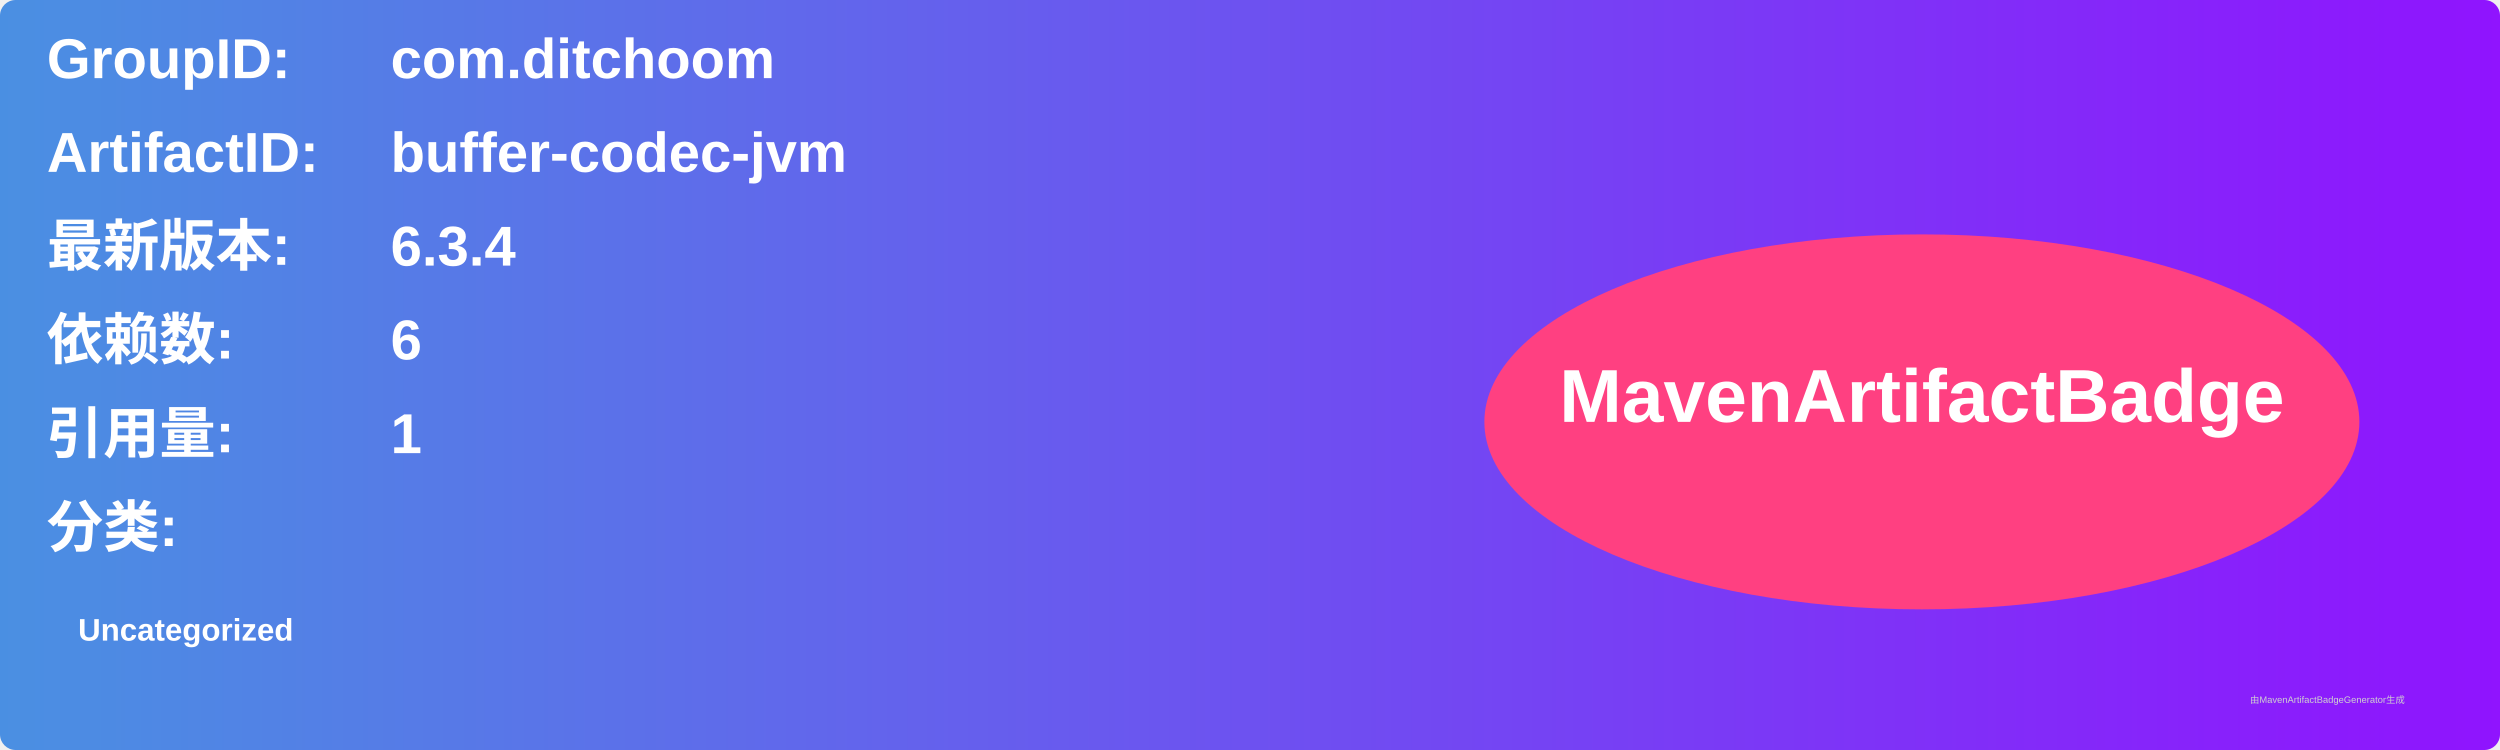
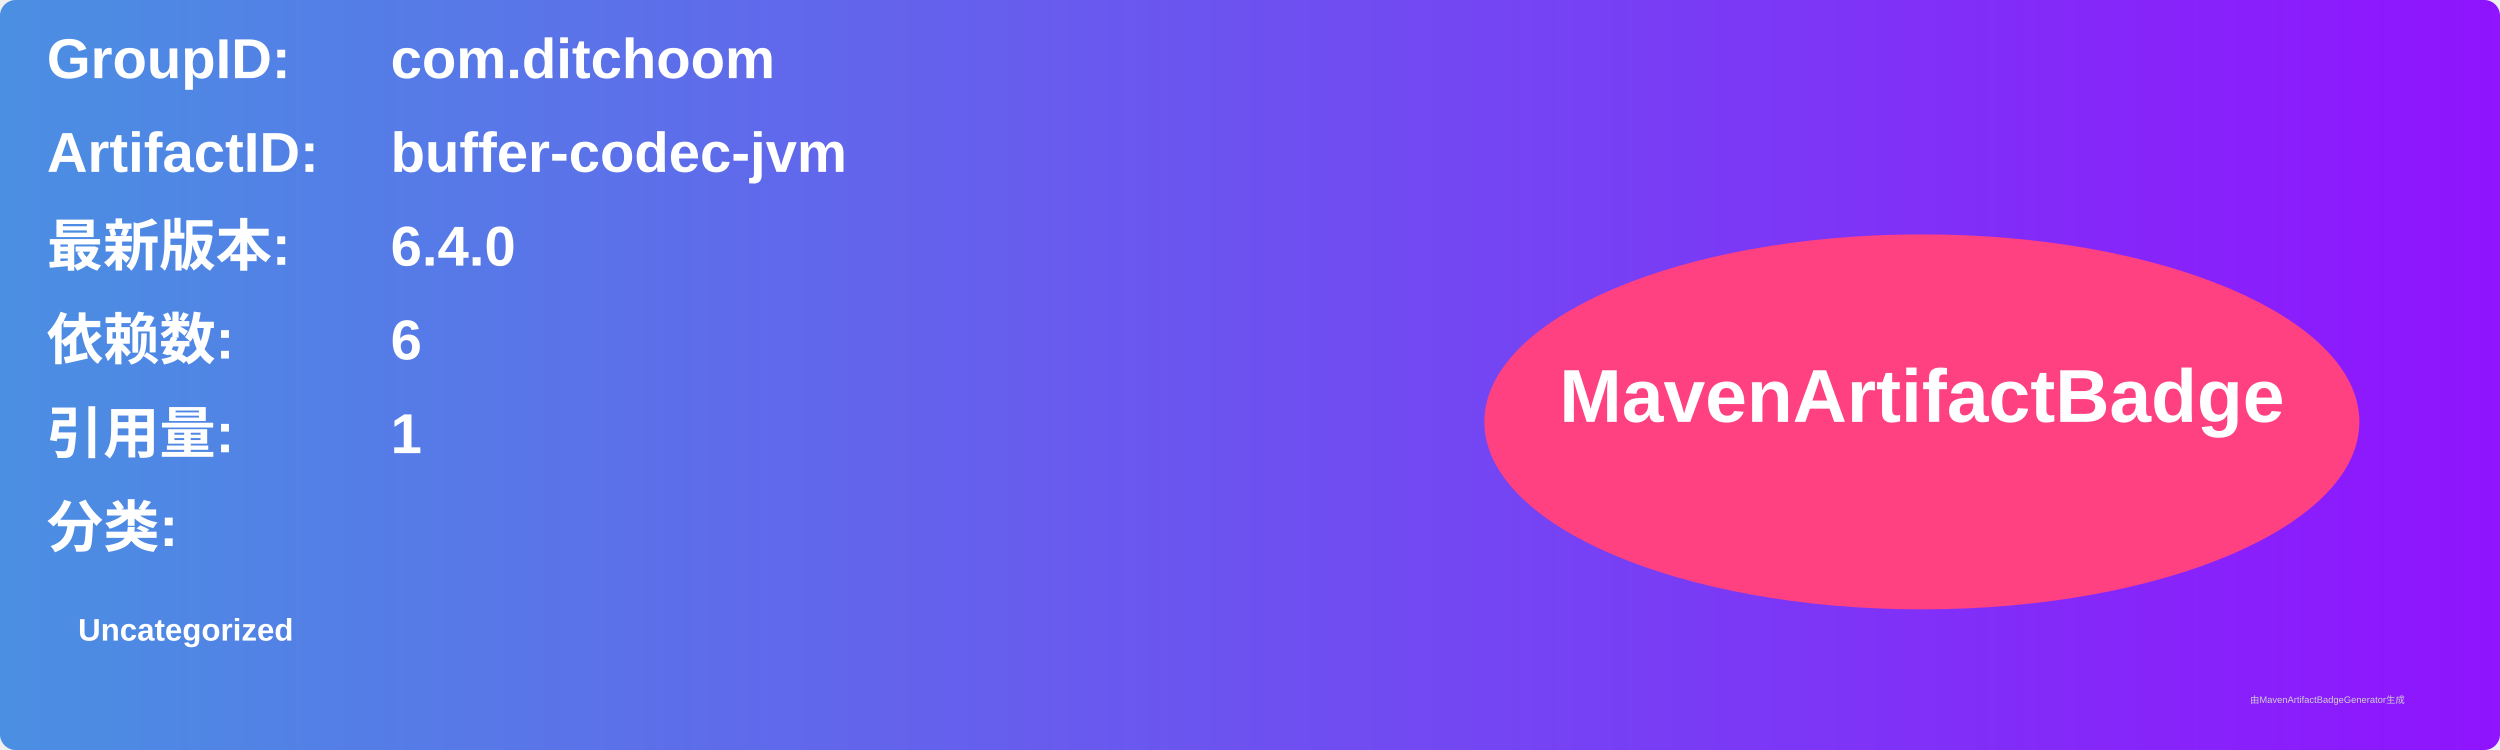
<svg xmlns="http://www.w3.org/2000/svg" width="800" height="240" viewBox="0 0 800 240">
  <linearGradient id="grad" x1="0%" y1="0%" x2="100%" y2="0%">
    <stop offset="0%" stop-color="#4a90e2" />
    <stop offset="100%" stop-color="#9013fe" />
  </linearGradient>
  <rect width="100%" height="100%" rx="5" ry="5" fill="url(#grad)" />
  <g transform="translate(15, 15)">
    <text x="0" y="10" font-family="Arial" font-size="18" fill="white" font-weight="bold" width="260">GroupID:</text>
    <text x="110" y="10" font-family="Arial" font-size="18" fill="white" font-weight="bold" width="460">com.ditchoom</text>
    <text x="0" y="40" font-family="Arial" font-size="18" fill="white" font-weight="bold" width="260">ArtifactID:</text>
    <text x="110" y="40" font-family="Arial" font-size="18" fill="white" font-weight="bold" width="460">buffer-codec-jvm</text>
    <text x="0" y="70" font-family="Arial" font-size="18" fill="white" font-weight="bold">最新版本:</text>
    <text x="110" y="70" font-family="Arial" font-size="18" fill="white" font-weight="bold">
-       <tspan font-weight="bold">6.3.4</tspan>
+       <tspan font-weight="bold">6.4.0</tspan>
    </text>
    <text x="0" y="100" font-family="Arial" font-size="18" fill="white" font-weight="bold">依赖数: </text>
    <text x="110" y="100" font-family="Arial" font-size="18" fill="white">
      <tspan font-weight="bold">6</tspan>
    </text>
    <text x="0" y="130" font-family="Arial" font-size="18" fill="white" font-weight="bold">引用量: </text>
    <text x="110" y="130" font-family="Arial" font-size="18" fill="white">
      <tspan font-weight="bold">1</tspan>
    </text>
    <text x="0" y="160" font-family="Arial" font-size="18" fill="white" font-weight="bold">分类:</text>
    <text x="10" y="190" font-family="Arial" font-size="10" fill="white">
      <tspan font-weight="bold">Uncategorized</tspan>
    </text>
    <ellipse cx="600" cy="120" rx="140" ry="60" fill="#ff4081" />
    <text x="600" y="120" text-anchor="middle" font-family="Arial" font-size="24" fill="white" font-weight="bold">MavenArtifactBadge</text>
  </g>
  <text x="720" y="225" font-family="Arial" font-size="3" fill="#d0d0d0">由MavenArtifactBadgeGenerator生成</text>
</svg>
